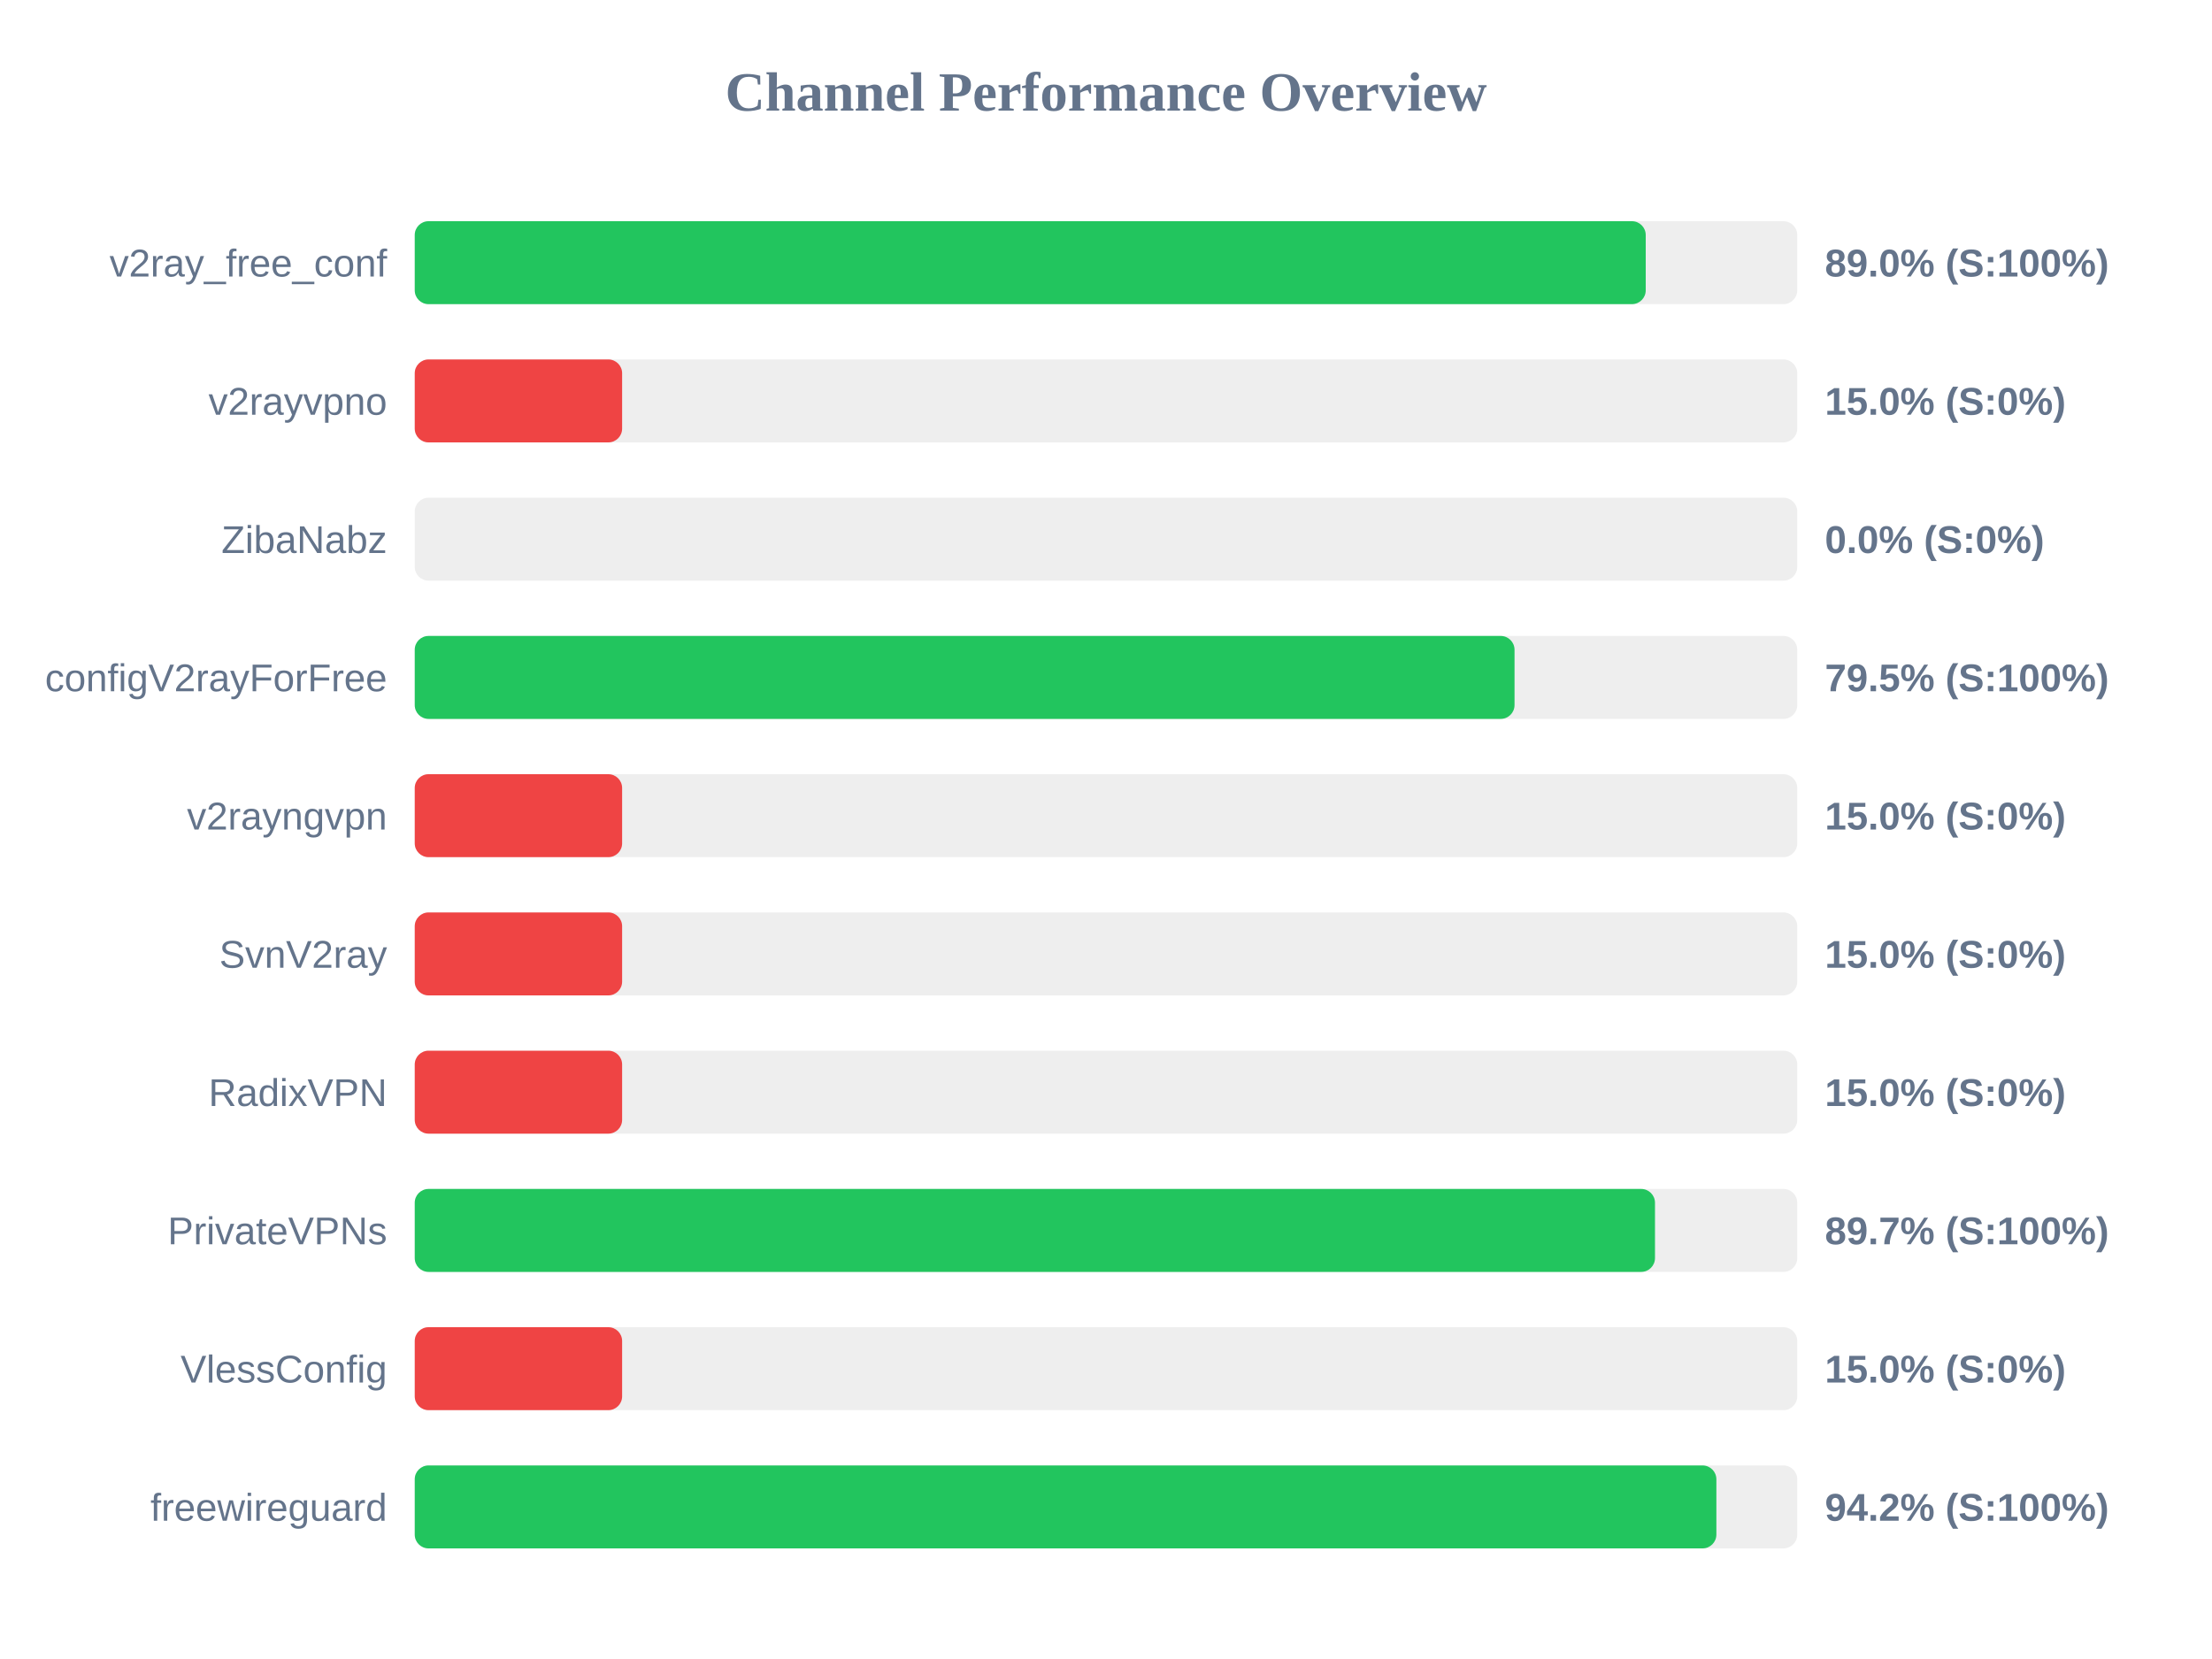
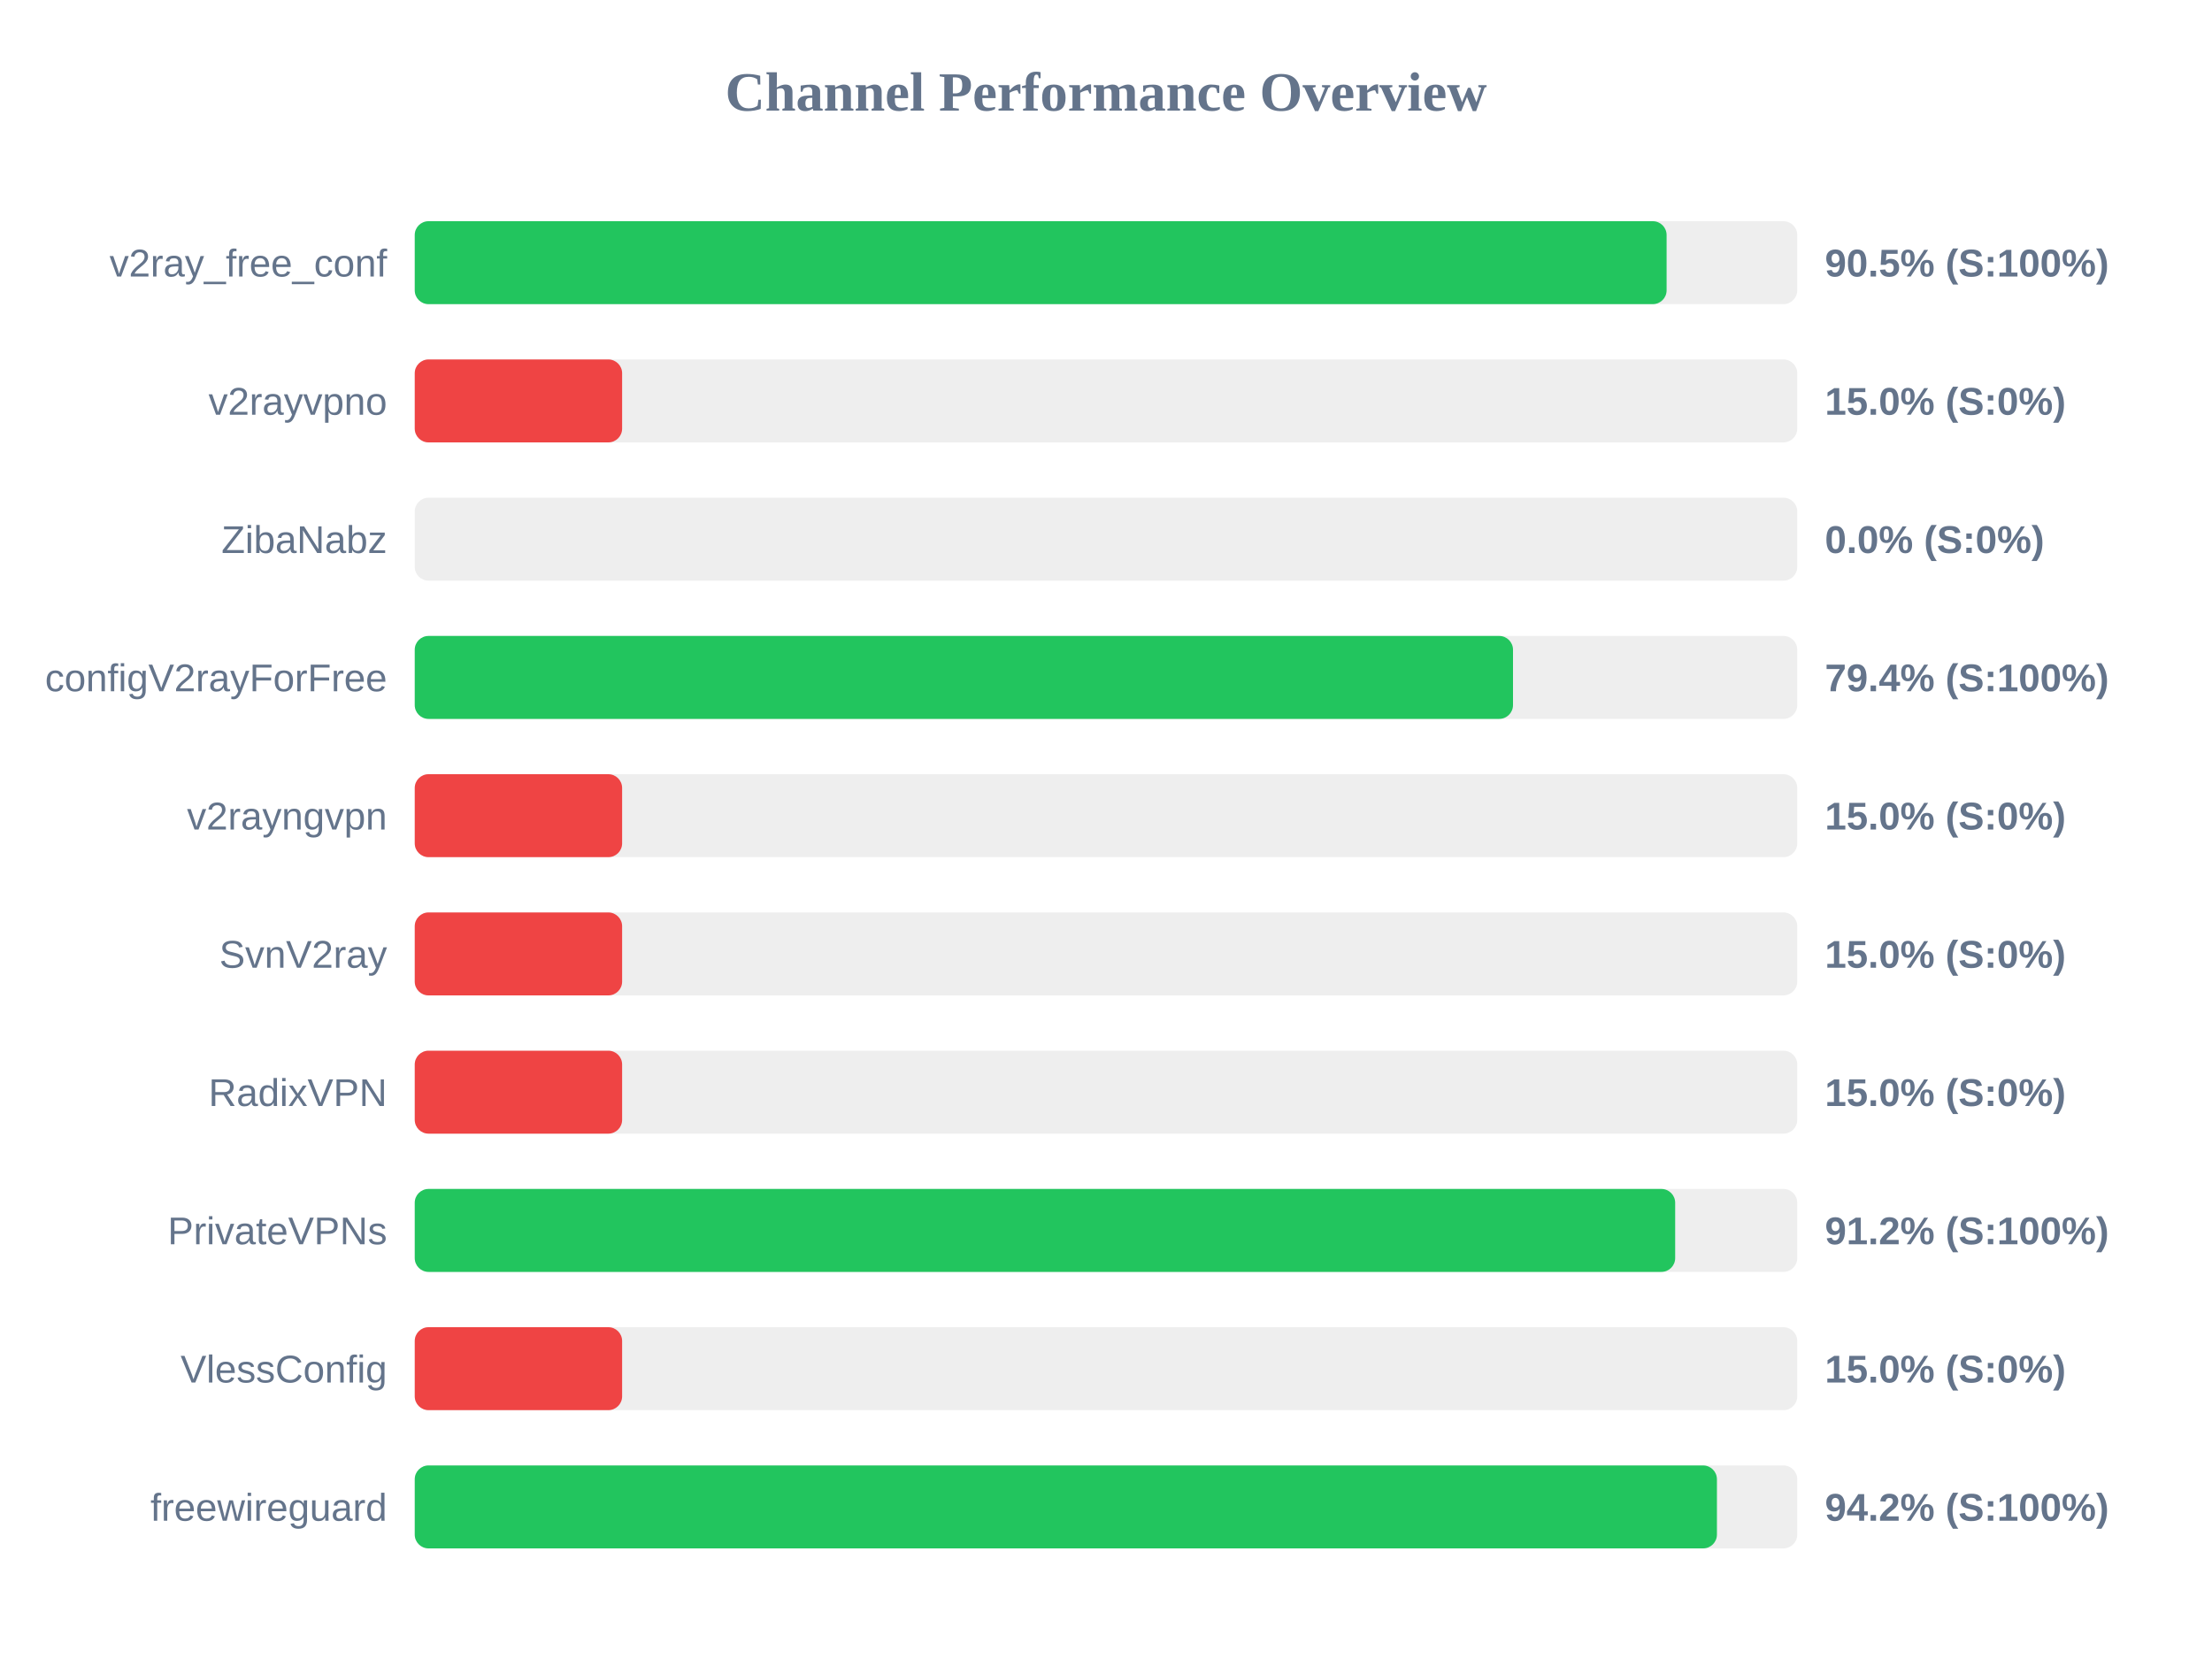
<svg xmlns="http://www.w3.org/2000/svg" width="800" height="600" version="1.1">
  <style>
        .row { font: 14px Arial; fill: #64748b; }
        .score { font: bold 14px Arial; fill: #64748b; }
    </style>
  <text x="400" y="40" text-anchor="middle" font-size="20px" font-weight="bold" fill="#64748b">Channel Performance Overview</text>
  <rect x="150" y="80" width="500" height="30" fill="#eee" rx="5" />
-   <rect x="150" y="80" width="445.2" height="30" fill="#22c55e" rx="5" />
+   <rect x="150" y="80" width="452.75" height="30" fill="#22c55e" rx="5" />
  <text x="140" y="100" text-anchor="end" class="row">v2ray_free_conf</text>
-   <text x="660" y="100" text-anchor="start" class="score">89.0% (S:100%)</text>
+   <text x="660" y="100" text-anchor="start" class="score">90.5% (S:100%)</text>
  <rect x="150" y="130" width="500" height="30" fill="#eee" rx="5" />
  <rect x="150" y="130" width="75.0" height="30" fill="#ef4444" rx="5" />
  <text x="140" y="150" text-anchor="end" class="row">v2rayvpno</text>
  <text x="660" y="150" text-anchor="start" class="score">15.0% (S:0%)</text>
  <rect x="150" y="180" width="500" height="30" fill="#eee" rx="5" />
  <rect x="150" y="180" width="0.0" height="30" fill="#ef4444" rx="5" />
  <text x="140" y="200" text-anchor="end" class="row">ZibaNabz</text>
  <text x="660" y="200" text-anchor="start" class="score">0.0% (S:0%)</text>
  <rect x="150" y="230" width="500" height="30" fill="#eee" rx="5" />
-   <rect x="150" y="230" width="397.75" height="30" fill="#22c55e" rx="5" />
+   <rect x="150" y="230" width="397.2" height="30" fill="#22c55e" rx="5" />
  <text x="140" y="250" text-anchor="end" class="row">configV2rayForFree</text>
-   <text x="660" y="250" text-anchor="start" class="score">79.5% (S:100%)</text>
+   <text x="660" y="250" text-anchor="start" class="score">79.4% (S:100%)</text>
  <rect x="150" y="280" width="500" height="30" fill="#eee" rx="5" />
  <rect x="150" y="280" width="75.0" height="30" fill="#ef4444" rx="5" />
  <text x="140" y="300" text-anchor="end" class="row">v2rayngvpn</text>
  <text x="660" y="300" text-anchor="start" class="score">15.0% (S:0%)</text>
  <rect x="150" y="330" width="500" height="30" fill="#eee" rx="5" />
  <rect x="150" y="330" width="75.0" height="30" fill="#ef4444" rx="5" />
  <text x="140" y="350" text-anchor="end" class="row">SvnV2ray</text>
  <text x="660" y="350" text-anchor="start" class="score">15.0% (S:0%)</text>
  <rect x="150" y="380" width="500" height="30" fill="#eee" rx="5" />
  <rect x="150" y="380" width="75.0" height="30" fill="#ef4444" rx="5" />
  <text x="140" y="400" text-anchor="end" class="row">RadixVPN</text>
  <text x="660" y="400" text-anchor="start" class="score">15.0% (S:0%)</text>
  <rect x="150" y="430" width="500" height="30" fill="#eee" rx="5" />
-   <rect x="150" y="430" width="448.55" height="30" fill="#22c55e" rx="5" />
+   <rect x="150" y="430" width="455.85" height="30" fill="#22c55e" rx="5" />
  <text x="140" y="450" text-anchor="end" class="row">PrivateVPNs</text>
-   <text x="660" y="450" text-anchor="start" class="score">89.7% (S:100%)</text>
+   <text x="660" y="450" text-anchor="start" class="score">91.2% (S:100%)</text>
  <rect x="150" y="480" width="500" height="30" fill="#eee" rx="5" />
  <rect x="150" y="480" width="75.0" height="30" fill="#ef4444" rx="5" />
  <text x="140" y="500" text-anchor="end" class="row">VlessConfig</text>
  <text x="660" y="500" text-anchor="start" class="score">15.0% (S:0%)</text>
  <rect x="150" y="530" width="500" height="30" fill="#eee" rx="5" />
-   <rect x="150" y="530" width="470.75" height="30" fill="#22c55e" rx="5" />
+   <rect x="150" y="530" width="470.95" height="30" fill="#22c55e" rx="5" />
  <text x="140" y="550" text-anchor="end" class="row">freewireguard</text>
  <text x="660" y="550" text-anchor="start" class="score">94.2% (S:100%)</text>
</svg>
